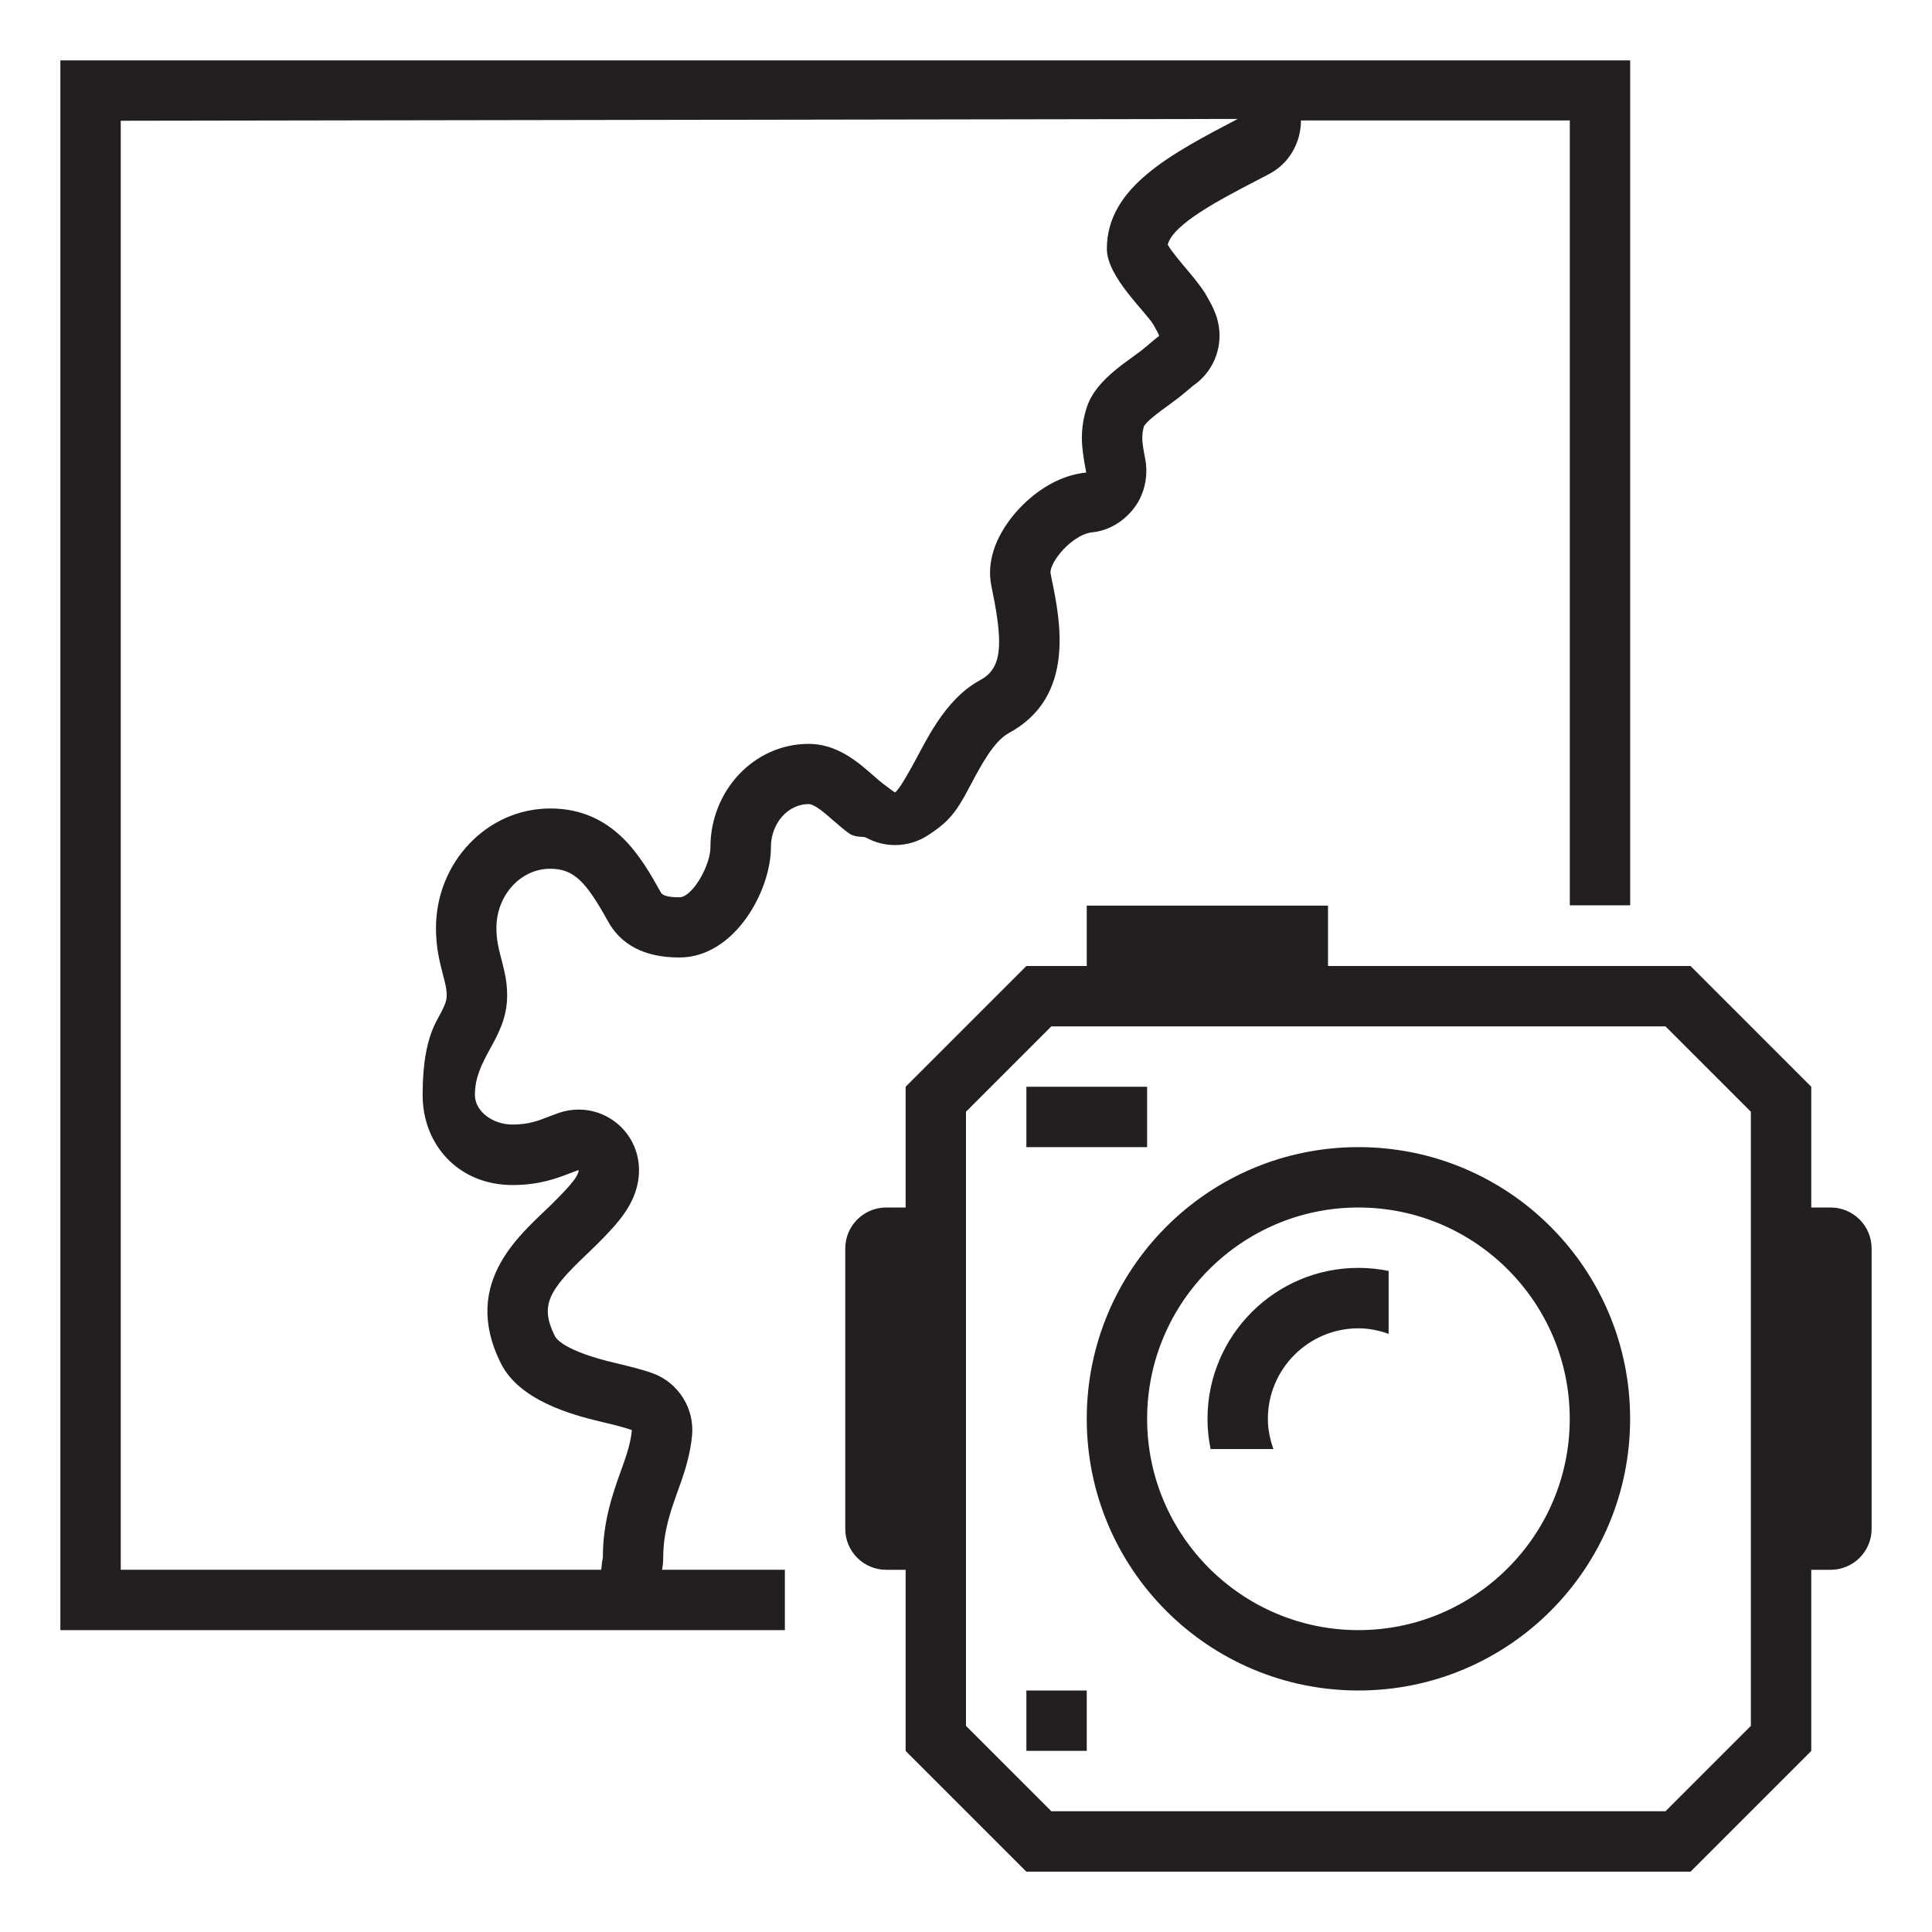
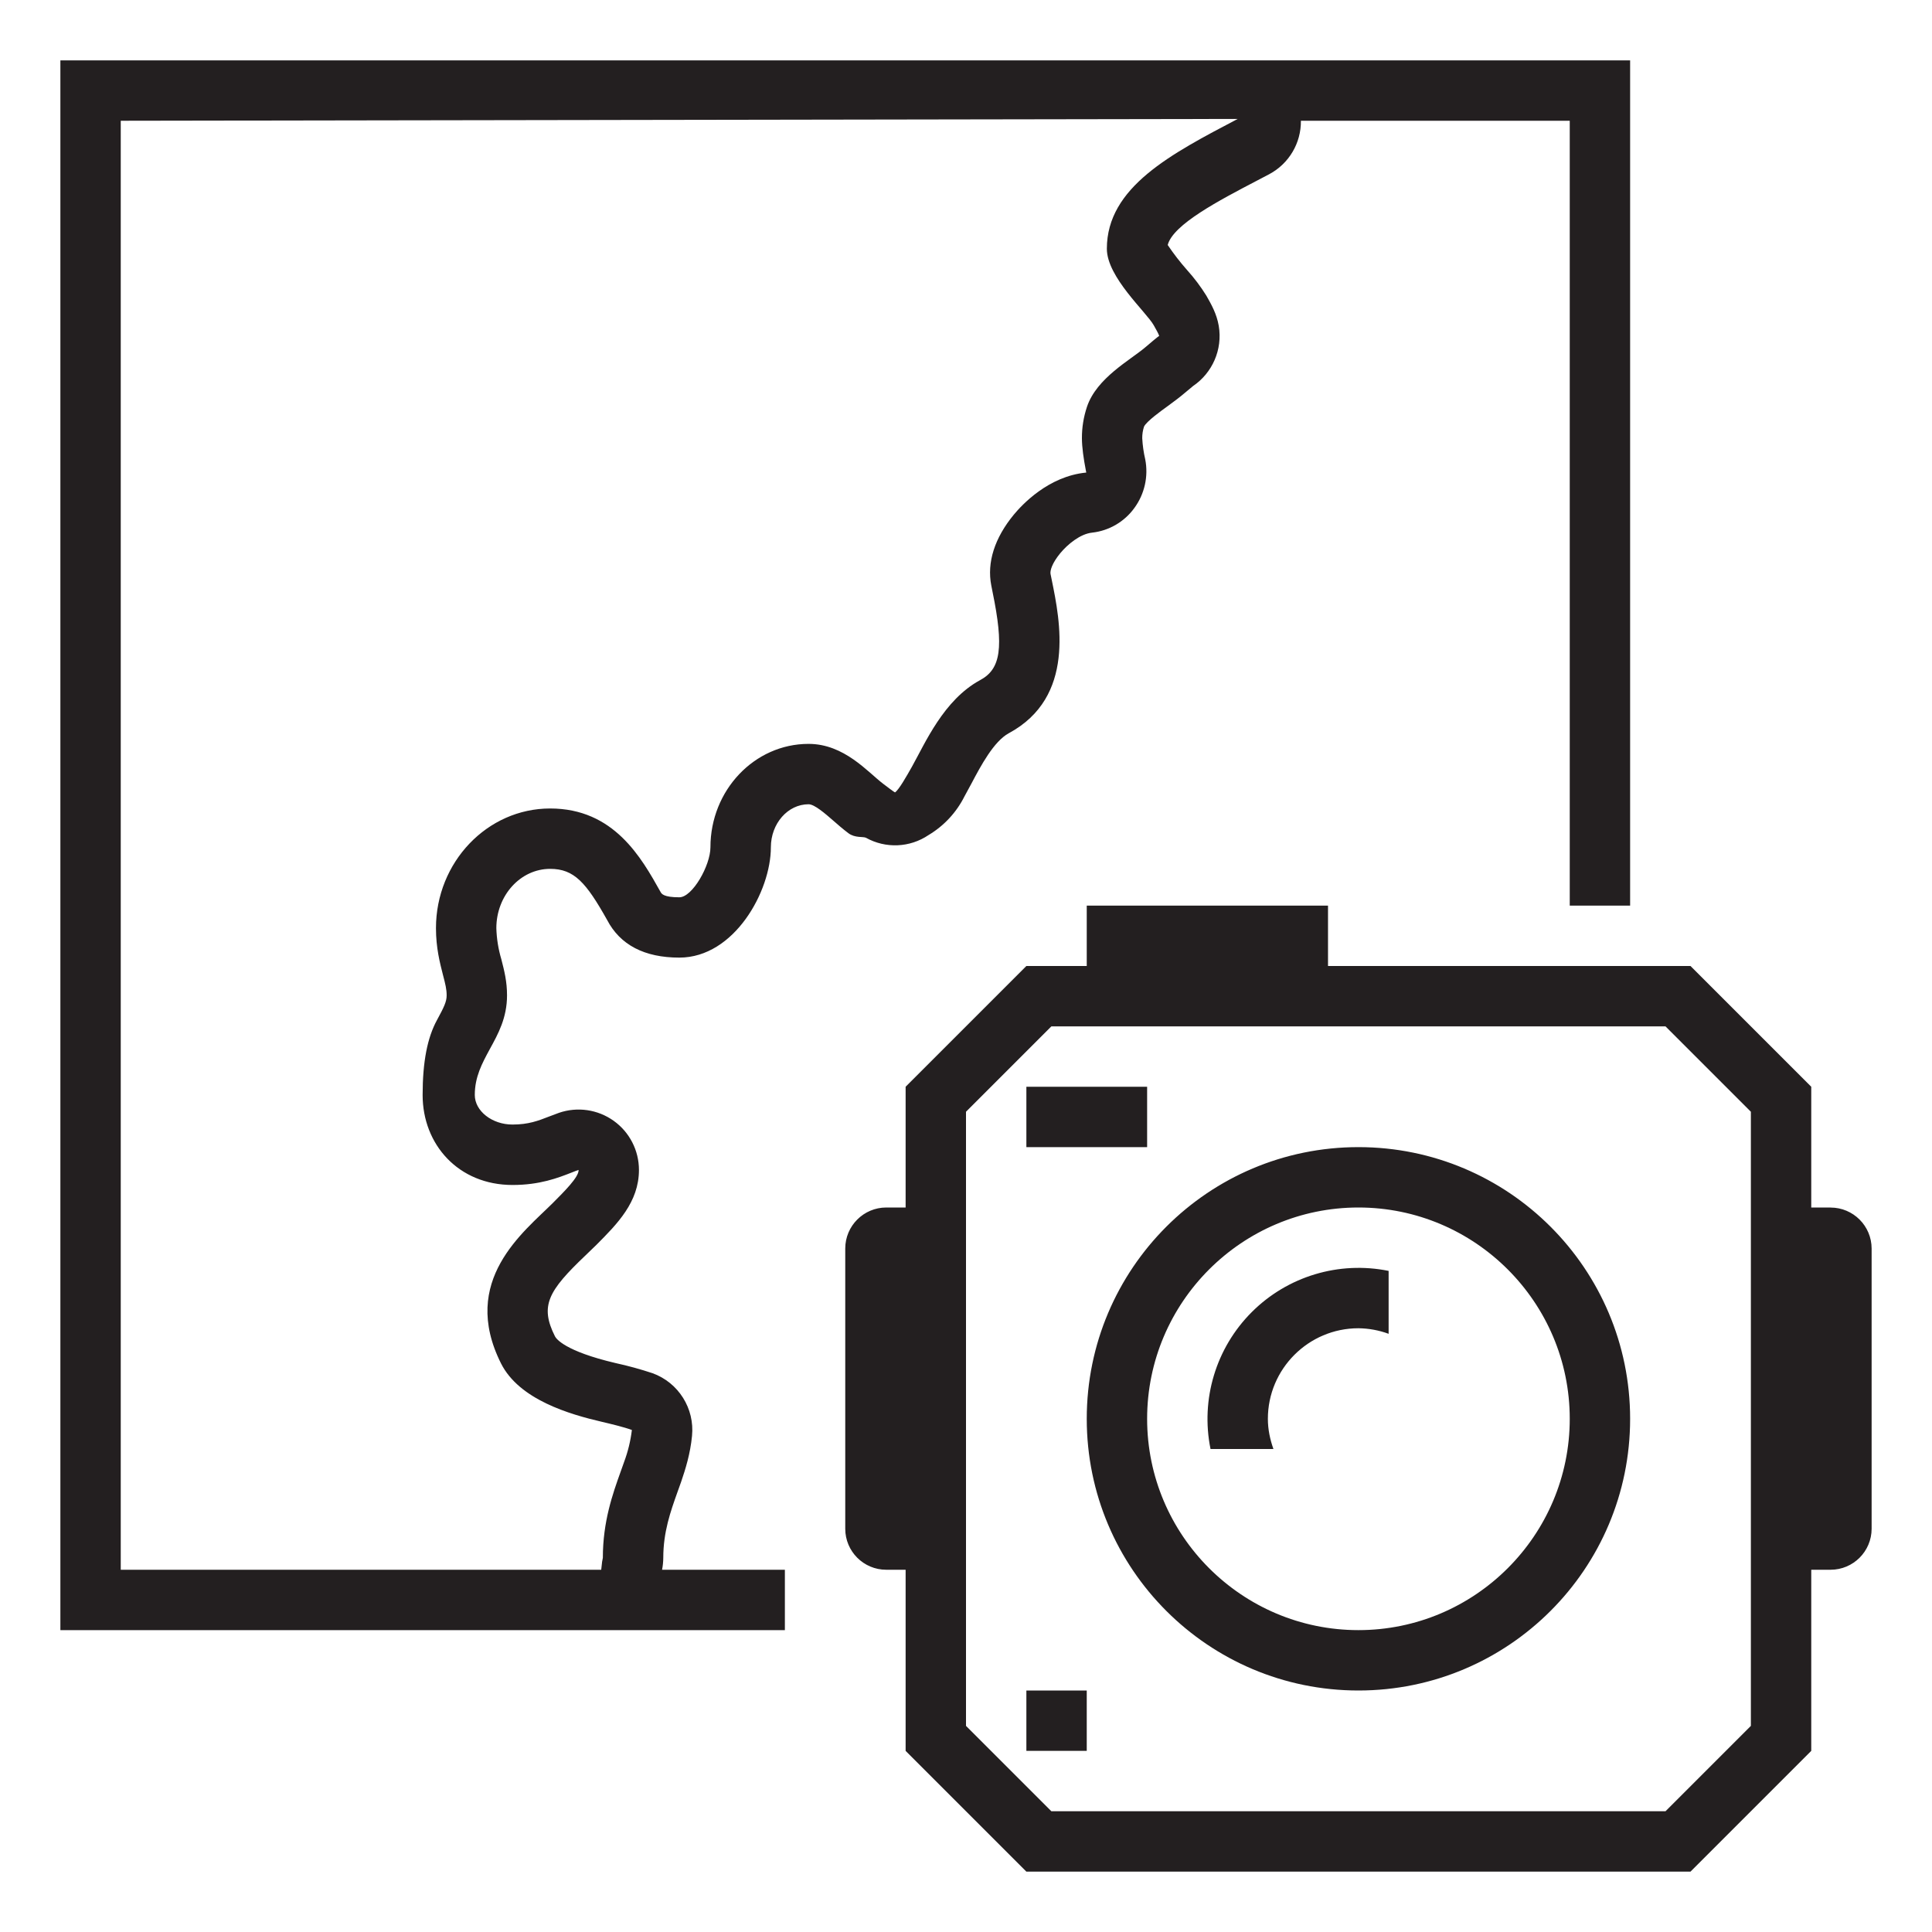
- <svg xmlns="http://www.w3.org/2000/svg" id="icons" viewBox="0 0 32 32">
-   <defs>
-     <style>.cls-1{fill:none;}.cls-2{fill:#231f20;}</style>
-   </defs>
-   <rect class="cls-1" width="32" height="32" />
-   <path class="cls-2" d="M22.5,19c-2.485,0-4.5,2.014-4.5,4.5s2.014,4.5,4.5,4.5,4.5-2.014,4.5-4.5-2.014-4.5-4.5-4.5ZM22.5,27c-1.93,0-3.5-1.57-3.5-3.5s1.57-3.5,3.5-3.5,3.5,1.57,3.5,3.5-1.57,3.5-3.5,3.5ZM19,19h-2v-1h2v1ZM18,29h-1v-1h1v1ZM20.051,24c-.033-.162-.051-.329-.051-.5,0-1.379,1.121-2.5,2.5-2.5.171,0,.338.018.5.051v1.042c-.157-.056-.324-.092-.5-.092-.827,0-1.5.673-1.5,1.5,0,.176.036.343.092.5h-1.042ZM30.321,20h-.321v-2l-2-2h-6.004v-1h-3.996v1h-1l-2,2v2h-.321c-.375,0-.679.304-.679.679v4.643c0,.375.304.679.679.679h.321v3l2,2h11l2-2v-3h.321c.375,0,.679-.304.679-.679v-4.643c0-.375-.304-.679-.679-.679ZM29,28.586l-1.414,1.414h-10.172l-1.414-1.414v-10.172l1.414-1.414h10.172l1.414,1.414v10.172ZM13,26h-2.034c.012-.065.019-.131.019-.197,0-.432.12-.767.237-1.095l.06-.168c.072-.208.15-.46.18-.756.045-.455-.224-.882-.653-1.039-.167-.061-.432-.126-.611-.168-.845-.197-.985-.404-1.005-.443-.254-.506-.112-.753.506-1.341l.18-.174c.347-.349.705-.709.705-1.241,0-.323-.156-.626-.419-.814-.172-.123-.375-.186-.581-.186-.109,0-.219.018-.325.054l-.159.059c-.186.073-.346.135-.61.135-.338,0-.624-.224-.624-.49,0-.3.121-.524.248-.759.141-.255.286-.52.286-.892,0-.229-.045-.402-.095-.597-.045-.172-.083-.321-.083-.517,0-.541.4-.982.892-.982.397,0,.596.227.942.845.217.415.619.625,1.197.625.911,0,1.516-1.1,1.516-1.828,0-.393.28-.713.625-.713.099,0,.277.157.407.271.083.072.158.137.253.208.109.083.246.052.29.076.15.083.315.124.481.124.194,0,.389-.057.556-.169.249-.166.397-.287.594-.639l.116-.215c.156-.294.37-.698.618-.832,1.111-.599.851-1.866.712-2.542l-.02-.098c-.011-.055.025-.179.162-.345.12-.145.33-.32.527-.34.279-.027.532-.186.7-.411.169-.225.231-.525.179-.801-.025-.13-.049-.252-.049-.352,0-.071.011-.14.028-.192.044-.087.281-.259.395-.341.105-.076.2-.146.312-.242l.106-.089c.315-.214.492-.6.424-.998-.034-.201-.122-.354-.204-.499-.056-.099-.171-.25-.319-.424-.086-.101-.253-.297-.321-.415.087-.341.854-.741,1.479-1.066l.204-.107c.334-.176.523-.521.524-.885h4.453v13h1V1H1v26h12v-1ZM10.338,24.212l-.058.162c-.132.368-.295.827-.295,1.429l-.012.063c-.005.044-.01.089-.015.134H2V2l18.5-.03c-1.098.577-2.167,1.128-2.167,2.15,0,.471.653,1.047.777,1.268.034.06.085.15.09.178-.016.004-.145.114-.23.187-.251.214-.805.507-.966.984-.057.169-.085.344-.085.521,0,.152.029.341.067.54.002.009.003.019.006.029-.633.062-1.071.543-1.199.697-.319.388-.449.794-.374,1.175l.02.102c.19.923.14,1.279-.206,1.465-.603.327-.908,1.041-1.131,1.436-.085.151-.212.378-.278.423-.03-.016-.129-.092-.196-.143-.256-.194-.644-.661-1.236-.661-.896,0-1.625.768-1.625,1.713,0,.3-.298.828-.515.828-.262,0-.295-.058-.311-.089-.317-.567-.772-1.382-1.828-1.382-1.043,0-1.892.89-1.892,1.982,0,.328.065.576.117.775.04.152.061.237.061.339,0,.104-.044.195-.162.41-.157.289-.237.685-.237,1.241,0,.821.593,1.49,1.489,1.49.452,0,.754-.118.974-.204.051-.019.089-.034.12-.045v.007c0,.115-.236.35-.425.54-.481.479-1.548,1.284-.861,2.657.302.603,1.139.844,1.672.969.144.034.361.085.497.135-.017.176-.063.339-.129.527Z" />
+ <svg xmlns="http://www.w3.org/2000/svg" viewBox="0 0 32 32">
+   <path d="M0 0h32v32H0z" style="fill:none" />
+   <path d="M22.5 19a4.5 4.5 0 1 0 0 9 4.5 4.5 0 0 0 0-9m0 8c-1.93 0-3.5-1.57-3.5-3.5s1.57-3.5 3.5-3.5 3.5 1.57 3.5 3.5-1.57 3.5-3.5 3.5M19 19h-2v-1h2zm-1 10h-1v-1h1zm2.05-5A2.502 2.502 0 0 1 23 21.05v1.042a1.5 1.5 0 0 0-.5-.092c-.827 0-1.5.673-1.5 1.5 0 .176.036.343.092.5zm10.271-4H30v-2l-2-2h-6.004v-1H18v1h-1l-2 2v2h-.321a.68.68 0 0 0-.679.679v4.642c0 .375.304.679.679.679H15v3l2 2h11l2-2v-3h.321a.68.68 0 0 0 .679-.679V20.68a.68.68 0 0 0-.679-.679M29 28.586 27.586 30H17.414L16 28.586V18.414L17.414 17h10.172L29 18.414zM13 26h-2.034q.019-.097.02-.197c0-.431.12-.767.237-1.095l.06-.168c.071-.208.15-.46.179-.756a1 1 0 0 0-.653-1.039 6 6 0 0 0-.612-.168c-.844-.198-.985-.404-1.005-.443-.254-.506-.112-.753.506-1.341l.18-.174c.347-.348.705-.709.705-1.241a1 1 0 0 0-1.325-.946l-.16.06c-.185.072-.345.134-.61.134-.338 0-.624-.224-.624-.49 0-.3.121-.524.248-.758.14-.255.286-.52.286-.892 0-.228-.044-.402-.094-.597a2 2 0 0 1-.083-.516c0-.542.4-.982.891-.982.398 0 .596.227.943.845.216.415.619.625 1.197.625.911 0 1.516-1.1 1.516-1.827 0-.393.28-.713.625-.713.098 0 .277.157.407.27.083.073.158.138.253.21.11.082.246.052.29.075a.99.99 0 0 0 1.037-.045 1.56 1.56 0 0 0 .594-.639l.116-.214c.156-.295.37-.698.618-.833 1.111-.599.85-1.865.712-2.541l-.02-.098c-.01-.055.026-.179.162-.344.12-.145.33-.32.528-.34a1 1 0 0 0 .7-.41 1.03 1.03 0 0 0 .179-.802 2 2 0 0 1-.05-.352.6.6 0 0 1 .03-.193c.043-.087.28-.258.394-.34.105-.077.2-.147.312-.243l.107-.089c.315-.214.492-.6.424-.998-.035-.2-.123-.354-.205-.498a3 3 0 0 0-.319-.424 4 4 0 0 1-.321-.415c.087-.34.854-.74 1.478-1.066l.204-.107A.99.99 0 0 0 21.547 2H26v13h1V1H1v26h12zm-2.662-1.788-.058.163c-.132.368-.295.826-.295 1.428l-.012.063-.015.134H2V2l18.5-.03c-1.098.577-2.167 1.128-2.167 2.15 0 .471.653 1.047.777 1.268.034.06.085.15.09.177-.016.004-.145.115-.23.187-.251.214-.805.507-.966.985q-.085.255-.084.52c0 .153.028.342.066.54l.006.03c-.633.061-1.071.542-1.199.696-.32.388-.449.794-.374 1.175l.02.102c.19.923.14 1.28-.205 1.465-.604.327-.909 1.041-1.131 1.437-.085.15-.213.378-.279.423-.03-.016-.13-.093-.196-.143-.256-.194-.644-.661-1.236-.661-.896 0-1.625.768-1.625 1.713 0 .3-.298.828-.515.828-.262 0-.295-.058-.312-.09-.317-.566-.771-1.381-1.828-1.381-1.042 0-1.891.89-1.891 1.982 0 .327.065.575.116.775.04.152.061.237.061.339 0 .104-.044.194-.161.41-.157.288-.237.684-.237 1.24 0 .82.593 1.49 1.489 1.49.452 0 .754-.118.974-.204q.074-.03.12-.045v.006c0 .116-.236.35-.425.54-.48.48-1.548 1.284-.86 2.658.302.602 1.138.844 1.672.968.144.034.36.085.496.135a2.3 2.3 0 0 1-.128.527" style="fill:#231f20" />
</svg>
